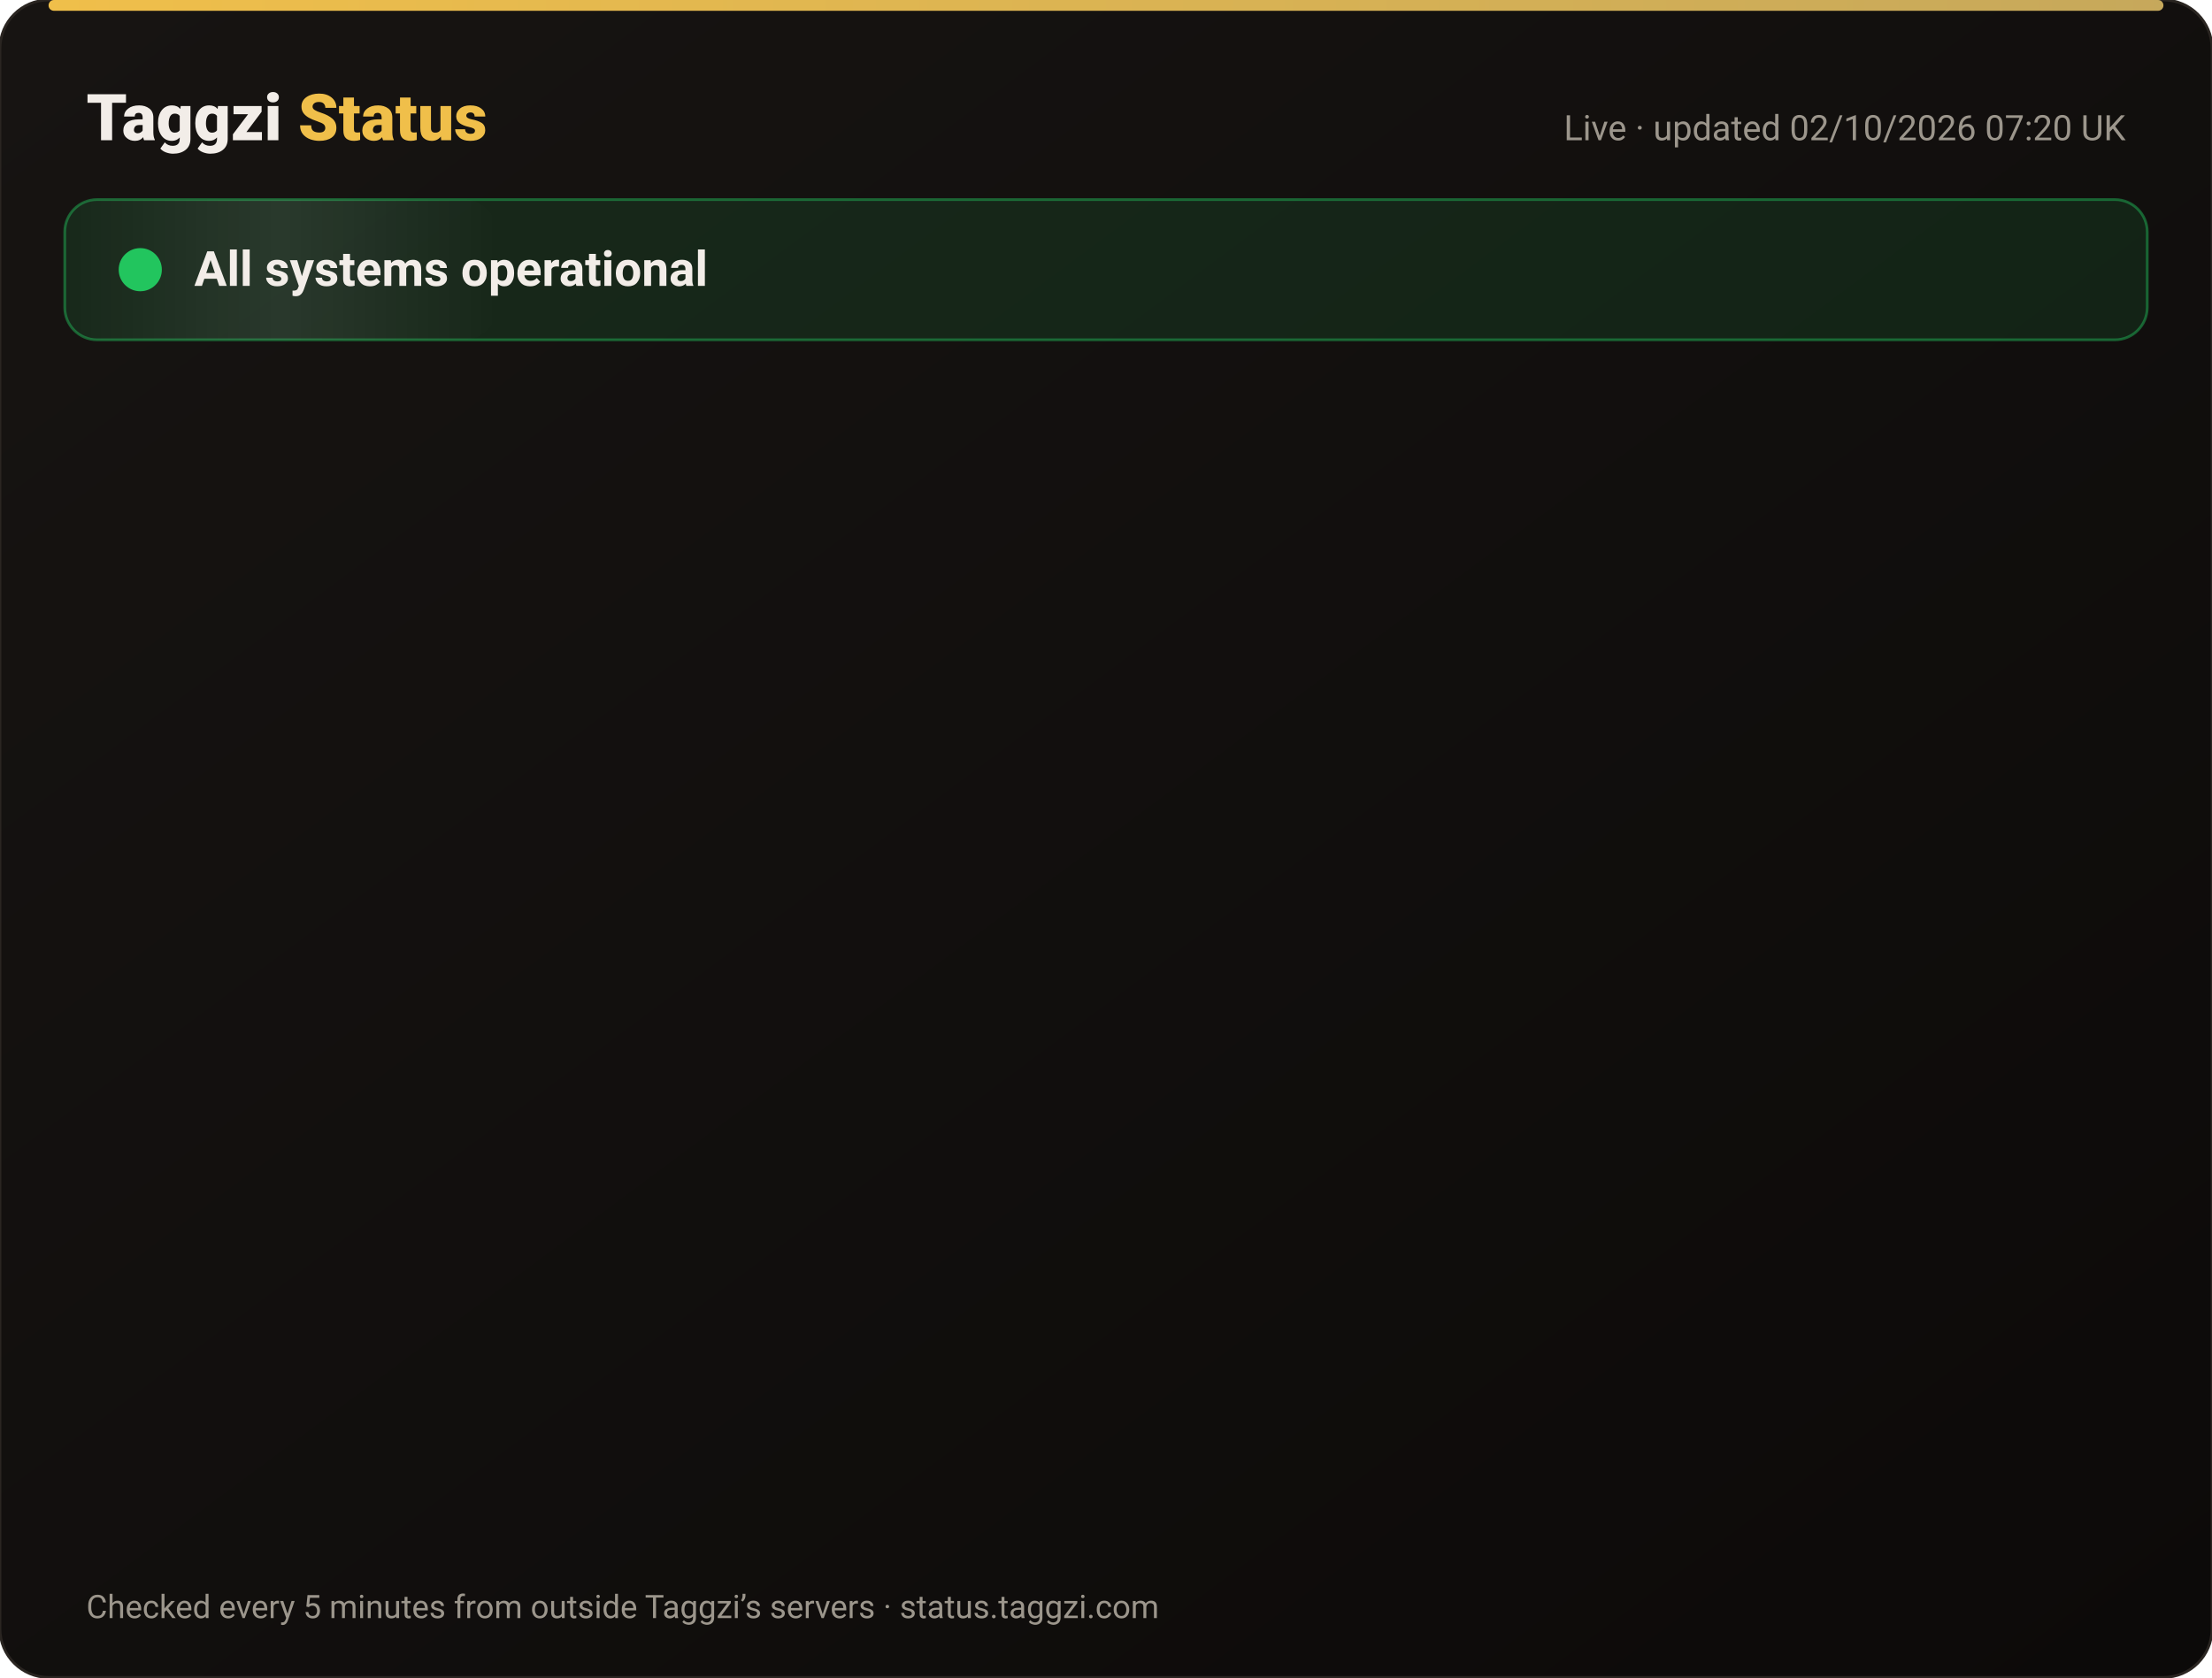
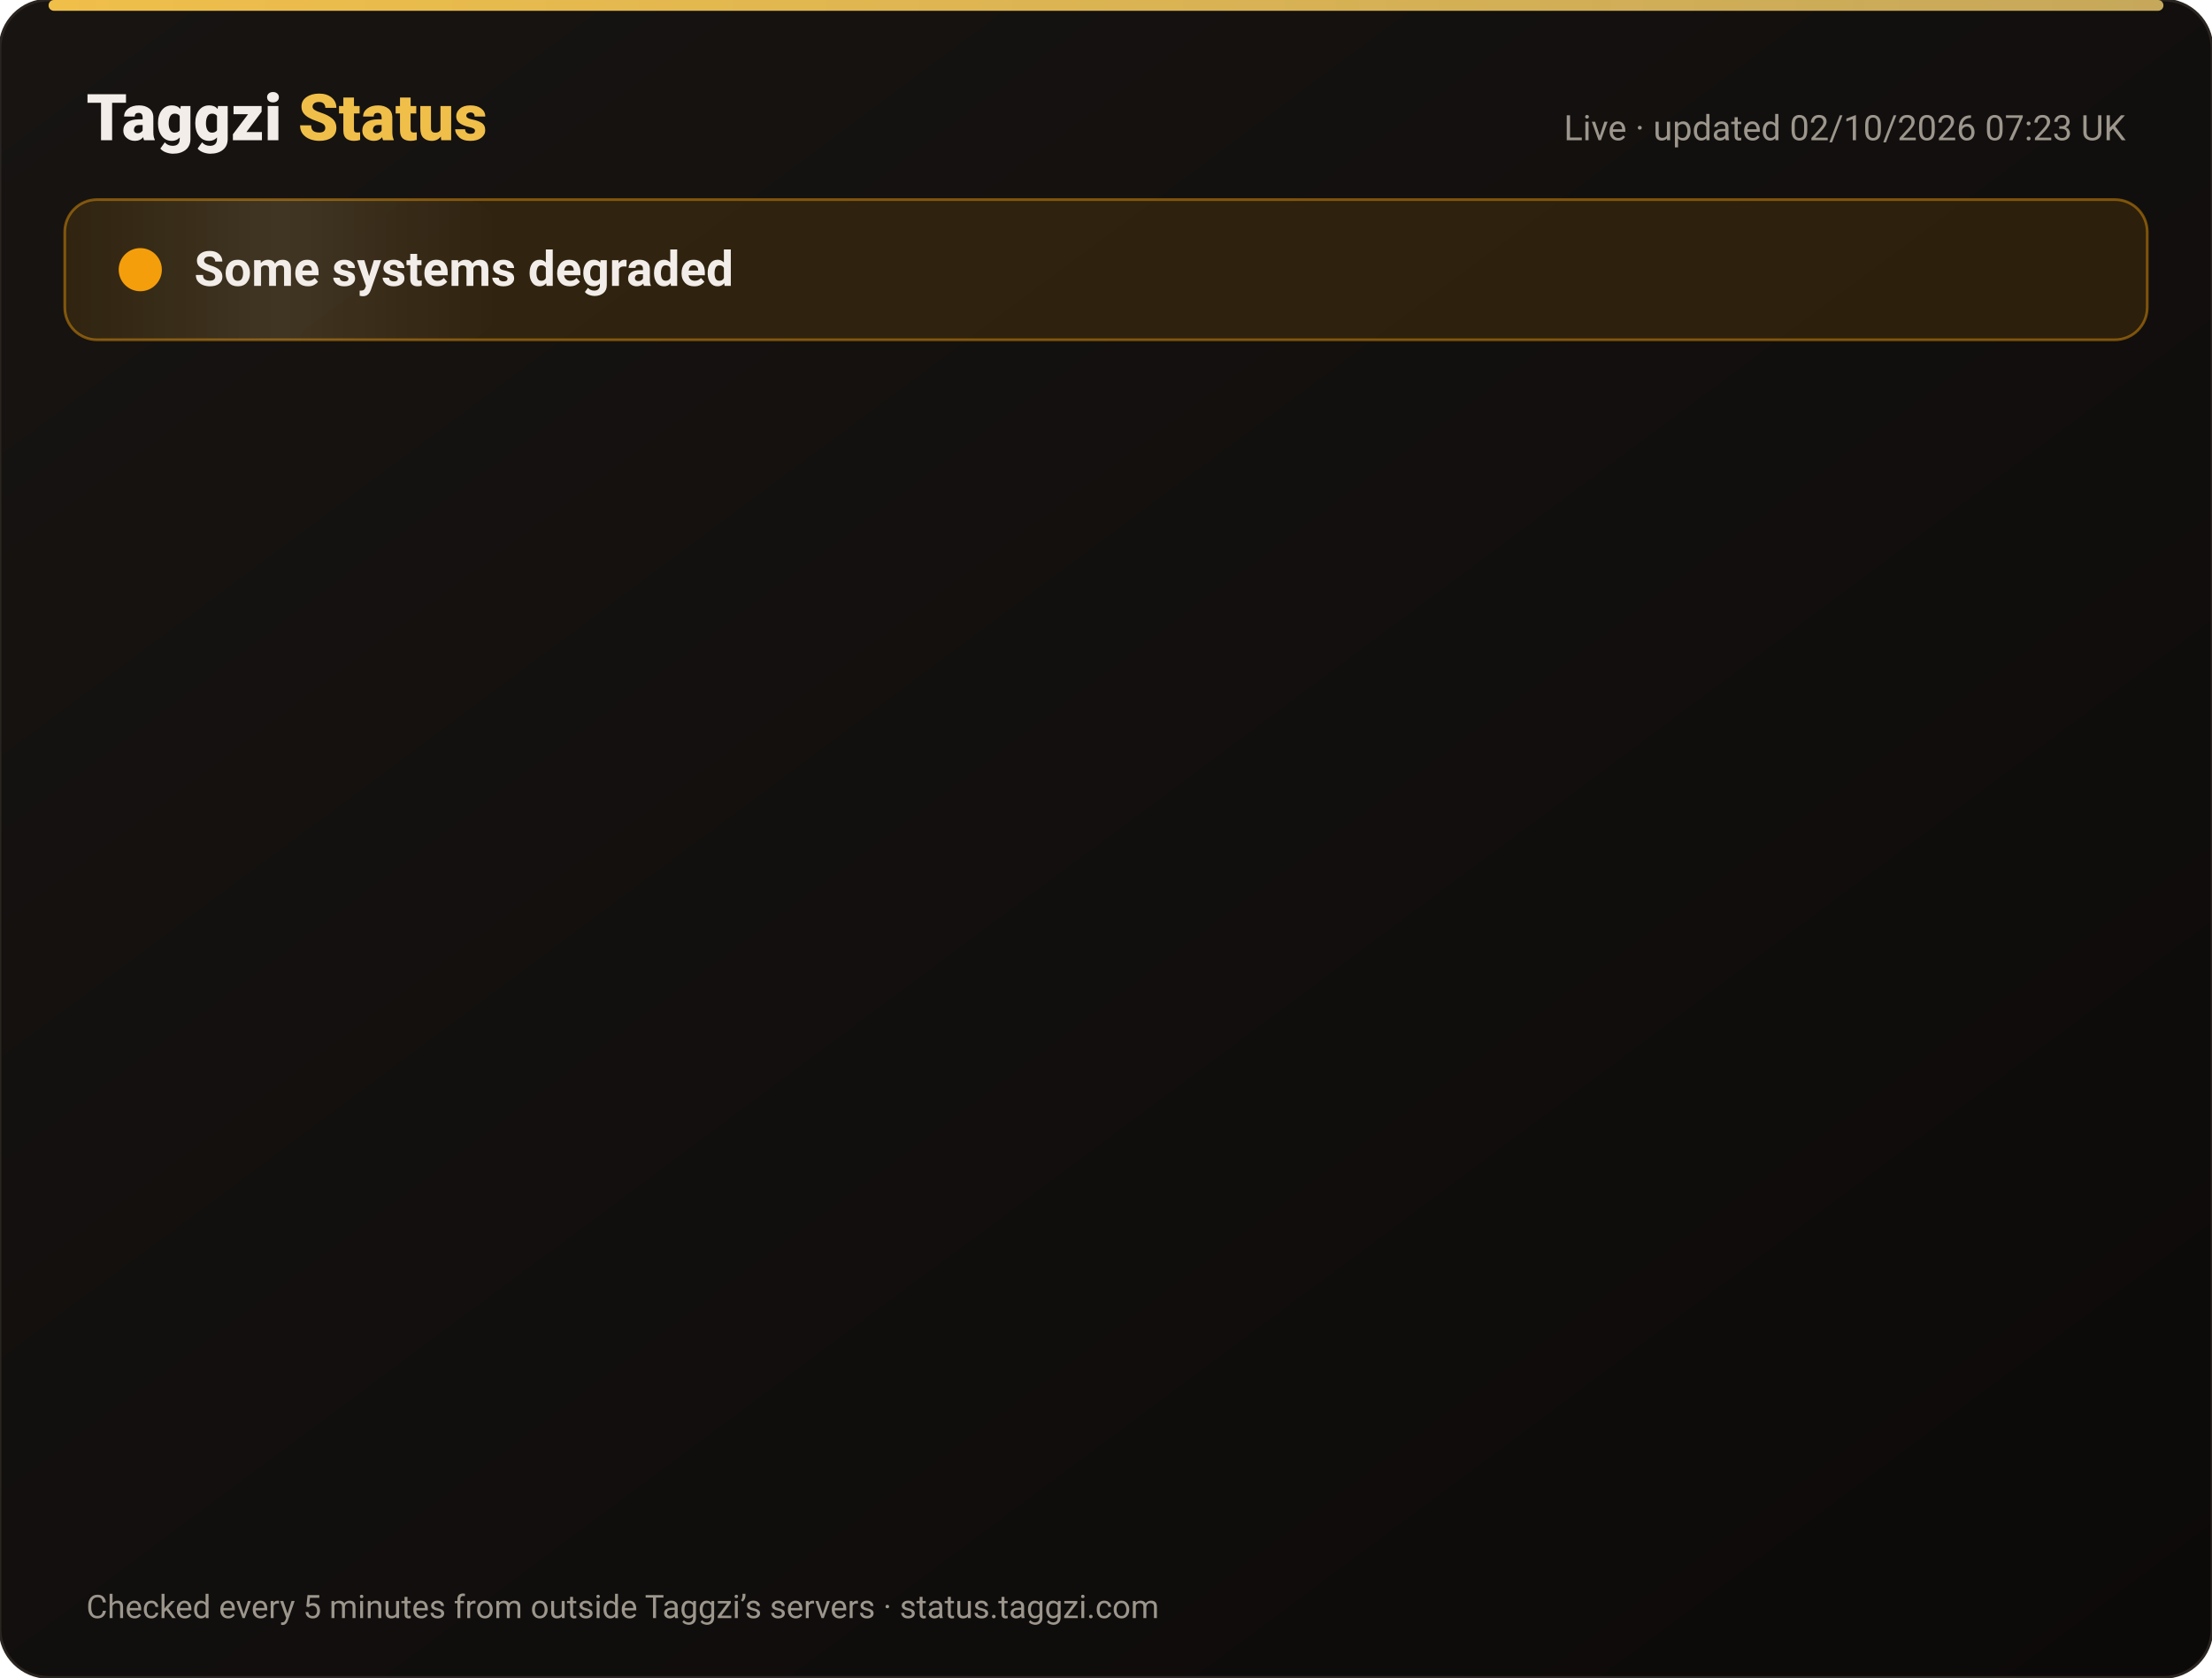
<svg xmlns="http://www.w3.org/2000/svg" width="820" height="622" viewBox="0 0 820 622" font-family="-apple-system,Segoe UI,Roboto,Helvetica,Arial,sans-serif">
  <defs>
    <linearGradient id="bg" x1="0" y1="0" x2="1" y2="1">
      <stop offset="0" stop-color="#171412" />
      <stop offset="1" stop-color="#0C0A09" />
    </linearGradient>
    <linearGradient id="gold" x1="0" x2="1">
      <stop offset="0" stop-color="#F0BF4A" />
      <stop offset="1" stop-color="#c6a85b" />
    </linearGradient>
    <linearGradient id="shine" x1="0" x2="1">
      <stop offset="0" stop-color="#fff" stop-opacity="0" />
      <stop offset=".5" stop-color="#fff" stop-opacity=".08" />
      <stop offset="1" stop-color="#fff" stop-opacity="0" />
    </linearGradient>
  </defs>
  <rect width="820" height="622" rx="18" fill="url(#bg)" stroke="#2a2521" />
  <rect x="18" y="0" width="784" height="4" rx="2" fill="url(#gold)" />
  <text x="32" y="52" font-size="24" font-weight="800" fill="#F2EDE8">Taggzi <tspan fill="#F0BF4A">Status</tspan>
  </text>
-   <text x="788" y="52" font-size="13" fill="#9C968C" text-anchor="end">Live · updated 02/10/2026 07:20 UK</text>
-   <rect x="24" y="74" width="772" height="52" rx="12" fill="#22c55e" fill-opacity=".12" stroke="#22c55e" stroke-opacity=".45" />
+   <text x="788" y="52" font-size="13" fill="#9C968C" text-anchor="end">Live · updated 02/10/2026 07:23 UK</text>
+   <rect x="24" y="74" width="772" height="52" rx="12" fill="#f59e0b" fill-opacity=".12" stroke="#f59e0b" stroke-opacity=".45" />
  <rect x="24" y="74" width="160" height="52" rx="12" fill="url(#shine)">
    <animate attributeName="x" from="-160" to="820" dur="4s" repeatCount="indefinite" />
  </rect>
-   <circle cx="52" cy="100" r="7" fill="#22c55e" />
-   <circle cx="52" cy="100" r="7" fill="none" stroke="#22c55e" stroke-width="2">
+   <circle cx="52" cy="100" r="7" fill="#f59e0b" />
+   <circle cx="52" cy="100" r="7" fill="none" stroke="#f59e0b" stroke-width="2">
    <animate attributeName="r" values="7;15;7" dur="2s" repeatCount="indefinite" />
    <animate attributeName="opacity" values=".9;0;.9" dur="2s" repeatCount="indefinite" />
  </circle>
-   <text x="72" y="106" font-size="18" font-weight="700" fill="#F2EDE8">All systems operational</text>
+   <text x="72" y="106" font-size="18" font-weight="700" fill="#F2EDE8">Some systems degraded</text>
  <g opacity="0">
    <animate attributeName="opacity" from="0" to="1" begin="0.00s" dur=".6s" fill="freeze" />
    <line x1="32" y1="188" x2="788" y2="188" stroke="#2a2521" />
    <circle cx="44" cy="166" r="6" fill="#22c55e">
      <animate attributeName="opacity" values="1;.45;1" dur="2.4s" begin="0.00s" repeatCount="indefinite" />
    </circle>
    <text x="62" y="171" font-size="15" font-weight="650" fill="#F2EDE8">Website</text>
    <text x="630" y="171" font-size="13" fill="#9C968C" text-anchor="end">100.00% uptime</text>
    <rect x="648" y="154" width="140" height="24" rx="12" fill="#22c55e" fill-opacity=".14" stroke="#22c55e" stroke-opacity=".5" />
    <text x="718" y="171" font-size="12" font-weight="700" fill="#22c55e" text-anchor="middle">Operational</text>
  </g>
  <g opacity="0">
    <animate attributeName="opacity" from="0" to="1" begin="0.15s" dur=".6s" fill="freeze" />
    <line x1="32" y1="234" x2="788" y2="234" stroke="#2a2521" />
    <circle cx="44" cy="212" r="6" fill="#22c55e">
      <animate attributeName="opacity" values="1;.45;1" dur="2.4s" begin="0.15s" repeatCount="indefinite" />
    </circle>
    <text x="62" y="217" font-size="15" font-weight="650" fill="#F2EDE8">Tag scans</text>
    <text x="630" y="217" font-size="13" fill="#9C968C" text-anchor="end">100.00% uptime</text>
    <rect x="648" y="200" width="140" height="24" rx="12" fill="#22c55e" fill-opacity=".14" stroke="#22c55e" stroke-opacity=".5" />
    <text x="718" y="217" font-size="12" font-weight="700" fill="#22c55e" text-anchor="middle">Operational</text>
  </g>
  <g opacity="0">
    <animate attributeName="opacity" from="0" to="1" begin="0.30s" dur=".6s" fill="freeze" />
    <line x1="32" y1="280" x2="788" y2="280" stroke="#2a2521" />
    <circle cx="44" cy="258" r="6" fill="#22c55e">
      <animate attributeName="opacity" values="1;.45;1" dur="2.4s" begin="0.30s" repeatCount="indefinite" />
    </circle>
    <text x="62" y="263" font-size="15" font-weight="650" fill="#F2EDE8">Manual tag lookup</text>
    <text x="630" y="263" font-size="13" fill="#9C968C" text-anchor="end">100.00% uptime</text>
    <rect x="648" y="246" width="140" height="24" rx="12" fill="#22c55e" fill-opacity=".14" stroke="#22c55e" stroke-opacity=".5" />
    <text x="718" y="263" font-size="12" font-weight="700" fill="#22c55e" text-anchor="middle">Operational</text>
  </g>
  <g opacity="0">
    <animate attributeName="opacity" from="0" to="1" begin="0.45s" dur=".6s" fill="freeze" />
    <line x1="32" y1="326" x2="788" y2="326" stroke="#2a2521" />
    <circle cx="44" cy="304" r="6" fill="#22c55e">
      <animate attributeName="opacity" values="1;.45;1" dur="2.4s" begin="0.45s" repeatCount="indefinite" />
    </circle>
    <text x="62" y="309" font-size="15" font-weight="650" fill="#F2EDE8">App &amp; login</text>
    <text x="630" y="309" font-size="13" fill="#9C968C" text-anchor="end">100.00% uptime</text>
    <rect x="648" y="292" width="140" height="24" rx="12" fill="#22c55e" fill-opacity=".14" stroke="#22c55e" stroke-opacity=".5" />
    <text x="718" y="309" font-size="12" font-weight="700" fill="#22c55e" text-anchor="middle">Operational</text>
  </g>
  <g opacity="0">
    <animate attributeName="opacity" from="0" to="1" begin="0.60s" dur=".6s" fill="freeze" />
    <line x1="32" y1="372" x2="788" y2="372" stroke="#2a2521" />
    <circle cx="44" cy="350" r="6" fill="#22c55e">
      <animate attributeName="opacity" values="1;.45;1" dur="2.4s" begin="0.60s" repeatCount="indefinite" />
    </circle>
    <text x="62" y="355" font-size="15" font-weight="650" fill="#F2EDE8">Community alerts</text>
    <text x="630" y="355" font-size="13" fill="#9C968C" text-anchor="end">100.00% uptime</text>
    <rect x="648" y="338" width="140" height="24" rx="12" fill="#22c55e" fill-opacity=".14" stroke="#22c55e" stroke-opacity=".5" />
    <text x="718" y="355" font-size="12" font-weight="700" fill="#22c55e" text-anchor="middle">Operational</text>
  </g>
  <g opacity="0">
    <animate attributeName="opacity" from="0" to="1" begin="0.75s" dur=".6s" fill="freeze" />
    <line x1="32" y1="418" x2="788" y2="418" stroke="#2a2521" />
    <circle cx="44" cy="396" r="6" fill="#22c55e">
      <animate attributeName="opacity" values="1;.45;1" dur="2.4s" begin="0.75s" repeatCount="indefinite" />
    </circle>
    <text x="62" y="401" font-size="15" font-weight="650" fill="#F2EDE8">Private calling</text>
    <text x="630" y="401" font-size="13" fill="#9C968C" text-anchor="end">100.00% uptime</text>
    <rect x="648" y="384" width="140" height="24" rx="12" fill="#22c55e" fill-opacity=".14" stroke="#22c55e" stroke-opacity=".5" />
    <text x="718" y="401" font-size="12" font-weight="700" fill="#22c55e" text-anchor="middle">Operational</text>
  </g>
  <g opacity="0">
    <animate attributeName="opacity" from="0" to="1" begin="0.90s" dur=".6s" fill="freeze" />
    <line x1="32" y1="464" x2="788" y2="464" stroke="#2a2521" />
    <circle cx="44" cy="442" r="6" fill="#22c55e">
      <animate attributeName="opacity" values="1;.45;1" dur="2.4s" begin="0.90s" repeatCount="indefinite" />
    </circle>
    <text x="62" y="447" font-size="15" font-weight="650" fill="#F2EDE8">Payments</text>
    <text x="630" y="447" font-size="13" fill="#9C968C" text-anchor="end">100.00% uptime</text>
    <rect x="648" y="430" width="140" height="24" rx="12" fill="#22c55e" fill-opacity=".14" stroke="#22c55e" stroke-opacity=".5" />
    <text x="718" y="447" font-size="12" font-weight="700" fill="#22c55e" text-anchor="middle">Operational</text>
  </g>
  <g opacity="0">
    <animate attributeName="opacity" from="0" to="1" begin="1.05s" dur=".6s" fill="freeze" />
    <line x1="32" y1="510" x2="788" y2="510" stroke="#2a2521" />
-     <circle cx="44" cy="488" r="6" fill="#22c55e">
+     <circle cx="44" cy="488" r="6" fill="#f59e0b">
      <animate attributeName="opacity" values="1;.45;1" dur="2.4s" begin="1.05s" repeatCount="indefinite" />
    </circle>
    <text x="62" y="493" font-size="15" font-weight="650" fill="#F2EDE8">Email &amp; support</text>
    <text x="630" y="493" font-size="13" fill="#9C968C" text-anchor="end">100.00% uptime</text>
-     <rect x="648" y="476" width="140" height="24" rx="12" fill="#22c55e" fill-opacity=".14" stroke="#22c55e" stroke-opacity=".5" />
-     <text x="718" y="493" font-size="12" font-weight="700" fill="#22c55e" text-anchor="middle">Operational</text>
+     <rect x="648" y="476" width="140" height="24" rx="12" fill="#f59e0b" fill-opacity=".14" stroke="#f59e0b" stroke-opacity=".5" />
+     <text x="718" y="493" font-size="12" font-weight="700" fill="#f59e0b" text-anchor="middle">Degraded</text>
  </g>
  <g opacity="0">
    <animate attributeName="opacity" from="0" to="1" begin="1.20s" dur=".6s" fill="freeze" />
    <line x1="32" y1="556" x2="788" y2="556" stroke="#2a2521" />
    <circle cx="44" cy="534" r="6" fill="#22c55e">
      <animate attributeName="opacity" values="1;.45;1" dur="2.4s" begin="1.20s" repeatCount="indefinite" />
    </circle>
    <text x="62" y="539" font-size="15" font-weight="650" fill="#F2EDE8">Secure connection (SSL)</text>
    <text x="630" y="539" font-size="13" fill="#9C968C" text-anchor="end">100.00% uptime</text>
    <rect x="648" y="522" width="140" height="24" rx="12" fill="#22c55e" fill-opacity=".14" stroke="#22c55e" stroke-opacity=".5" />
    <text x="718" y="539" font-size="12" font-weight="700" fill="#22c55e" text-anchor="middle">Operational</text>
  </g>
  <text x="32" y="600" font-size="12" fill="#9C968C">Checked every 5 minutes from outside Taggzi’s servers · status.taggzi.com</text>
</svg>
